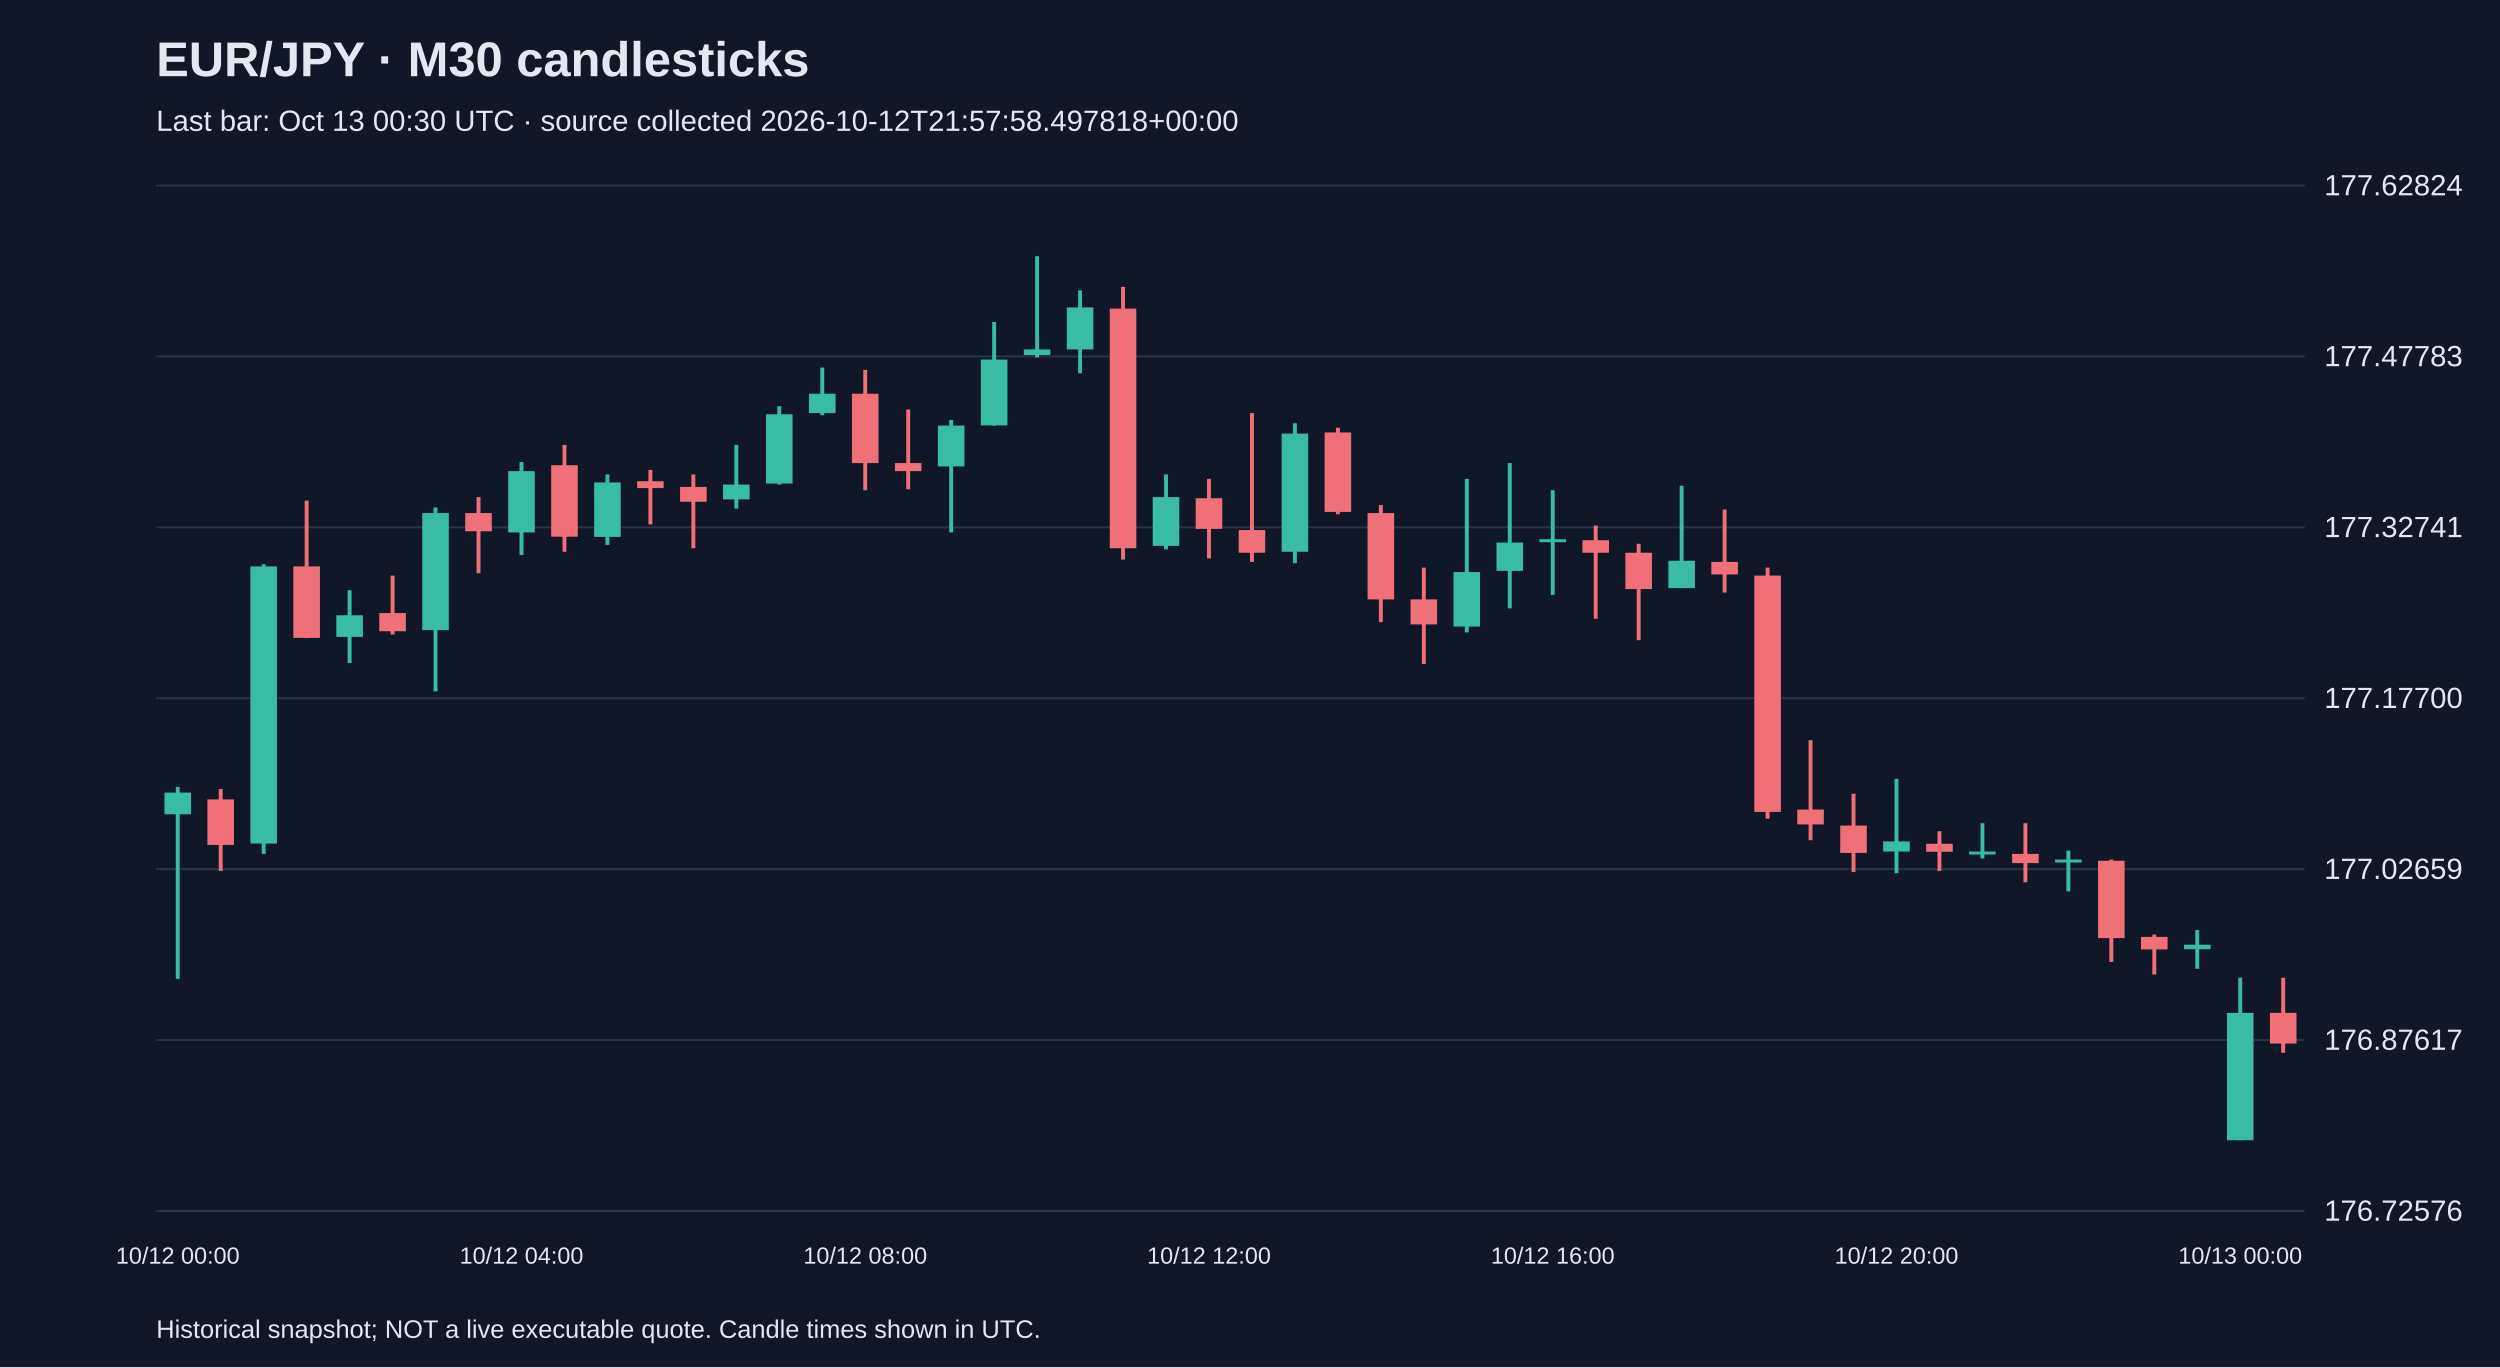
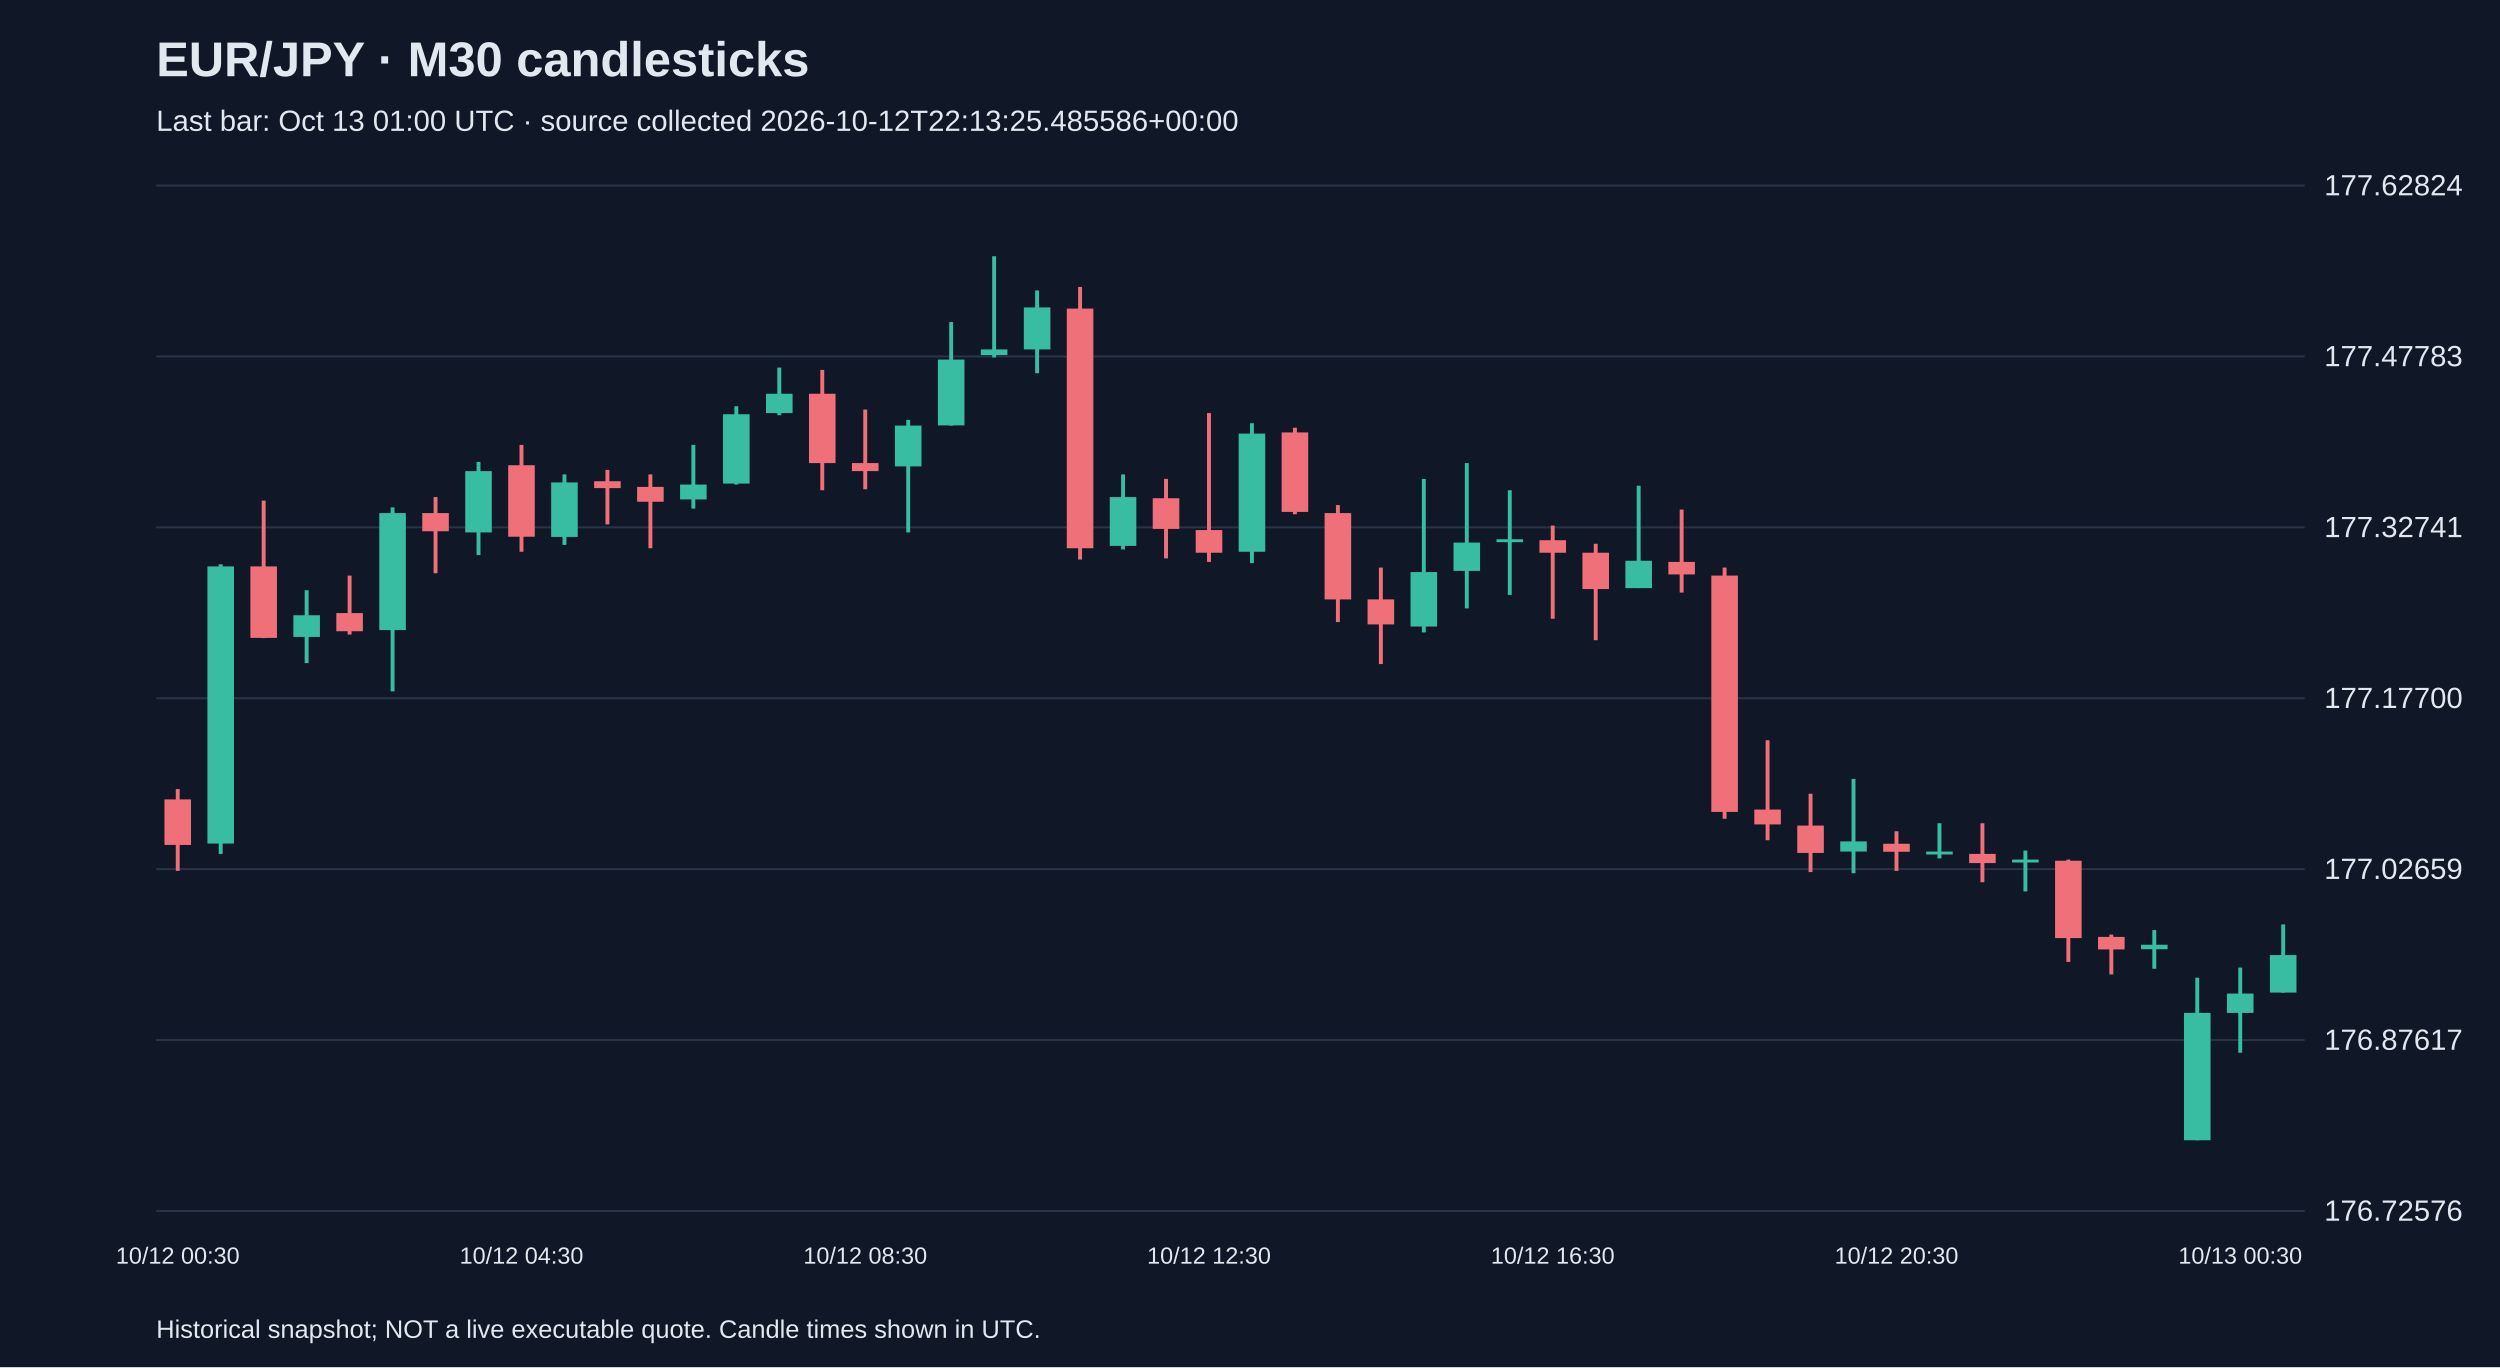
<svg xmlns="http://www.w3.org/2000/svg" viewBox="0 0 1280 700">
  <rect width="100%" height="100%" fill="#101827" />
  <style>text{font-family:Arial,sans-serif;fill:#e2e8f0}</style>
  <text x="80" y="39" font-size="25" font-weight="bold">EUR/JPY · M30 candlesticks</text>
-   <text x="80" y="67" font-size="15" fill="#a6b1c5">Last bar: Oct 13 00:30 UTC · source collected 2026-10-12T21:57:58.497818+00:00</text>
+   <text x="80" y="67" font-size="15" fill="#a6b1c5">Last bar: Oct 13 01:00 UTC · source collected 2026-10-12T22:13:25.485586+00:00</text>
  <line x1="80" y1="620.0" x2="1180" y2="620.0" stroke="#283548" />
  <text x="1190" y="625.0" font-size="15">176.72576</text>
  <line x1="80" y1="532.5" x2="1180" y2="532.5" stroke="#283548" />
  <text x="1190" y="537.5" font-size="15">176.87617</text>
  <line x1="80" y1="445.0" x2="1180" y2="445.0" stroke="#283548" />
  <text x="1190" y="450.0" font-size="15">177.02659</text>
  <line x1="80" y1="357.5" x2="1180" y2="357.5" stroke="#283548" />
  <text x="1190" y="362.5" font-size="15">177.17700</text>
  <line x1="80" y1="270.0" x2="1180" y2="270.0" stroke="#283548" />
  <text x="1190" y="275.0" font-size="15">177.32741</text>
  <line x1="80" y1="182.5" x2="1180" y2="182.5" stroke="#283548" />
  <text x="1190" y="187.5" font-size="15">177.47783</text>
  <line x1="80" y1="95.0" x2="1180" y2="95.0" stroke="#283548" />
  <text x="1190" y="100.0" font-size="15">177.62824</text>
-   <line x1="91.0" y1="402.9" x2="91.0" y2="501.2" stroke="#38bca2" stroke-width="2" />
-   <rect x="84.2" y="405.8" width="13.6" height="11.1" fill="#38bca2" />
-   <text x="91.0" y="647" text-anchor="middle" font-size="12">10/12 00:00</text>
-   <line x1="113.0" y1="404.0" x2="113.0" y2="445.9" stroke="#f07079" stroke-width="2" />
-   <rect x="106.2" y="409.3" width="13.6" height="23.3" fill="#f07079" />
-   <line x1="135.0" y1="288.9" x2="135.0" y2="437.2" stroke="#38bca2" stroke-width="2" />
-   <rect x="128.2" y="290.0" width="13.6" height="141.9" fill="#38bca2" />
-   <line x1="157.0" y1="256.3" x2="157.0" y2="326.7" stroke="#f07079" stroke-width="2" />
-   <rect x="150.2" y="290.0" width="13.6" height="36.6" fill="#f07079" />
-   <line x1="179.0" y1="302.2" x2="179.0" y2="339.5" stroke="#38bca2" stroke-width="2" />
-   <rect x="172.2" y="315.0" width="13.6" height="11.1" fill="#38bca2" />
-   <line x1="201.0" y1="294.7" x2="201.0" y2="324.9" stroke="#f07079" stroke-width="2" />
-   <rect x="194.2" y="313.9" width="13.6" height="9.3" fill="#f07079" />
-   <line x1="223.0" y1="259.8" x2="223.0" y2="354.0" stroke="#38bca2" stroke-width="2" />
-   <rect x="216.2" y="262.7" width="13.6" height="59.9" fill="#38bca2" />
-   <line x1="245.0" y1="254.5" x2="245.0" y2="293.5" stroke="#f07079" stroke-width="2" />
-   <rect x="238.2" y="262.7" width="13.6" height="9.3" fill="#f07079" />
-   <line x1="267.0" y1="236.5" x2="267.0" y2="284.2" stroke="#38bca2" stroke-width="2" />
-   <rect x="260.2" y="241.2" width="13.6" height="31.4" fill="#38bca2" />
-   <text x="267.0" y="647" text-anchor="middle" font-size="12">10/12 04:00</text>
-   <line x1="289.0" y1="227.8" x2="289.0" y2="282.5" stroke="#f07079" stroke-width="2" />
-   <rect x="282.2" y="238.2" width="13.6" height="36.6" fill="#f07079" />
-   <line x1="311.0" y1="242.9" x2="311.0" y2="279.0" stroke="#38bca2" stroke-width="2" />
-   <rect x="304.2" y="247.0" width="13.6" height="27.9" fill="#38bca2" />
-   <line x1="333.0" y1="240.6" x2="333.0" y2="268.5" stroke="#f07079" stroke-width="2" />
-   <rect x="326.2" y="246.4" width="13.6" height="3.5" fill="#f07079" />
-   <line x1="355.0" y1="242.9" x2="355.0" y2="280.7" stroke="#f07079" stroke-width="2" />
-   <rect x="348.2" y="249.3" width="13.6" height="7.6" fill="#f07079" />
-   <line x1="377.0" y1="227.8" x2="377.0" y2="260.4" stroke="#38bca2" stroke-width="2" />
-   <rect x="370.2" y="248.1" width="13.6" height="7.6" fill="#38bca2" />
-   <line x1="399.0" y1="208.0" x2="399.0" y2="248.1" stroke="#38bca2" stroke-width="2" />
-   <rect x="392.2" y="212.1" width="13.6" height="35.5" fill="#38bca2" />
-   <line x1="421.0" y1="188.2" x2="421.0" y2="212.6" stroke="#38bca2" stroke-width="2" />
-   <rect x="414.2" y="201.6" width="13.6" height="9.9" fill="#38bca2" />
-   <line x1="443.0" y1="189.4" x2="443.0" y2="251.0" stroke="#f07079" stroke-width="2" />
-   <rect x="436.2" y="201.6" width="13.6" height="35.5" fill="#f07079" />
-   <text x="443.0" y="647" text-anchor="middle" font-size="12">10/12 08:00</text>
-   <line x1="465.0" y1="209.7" x2="465.0" y2="250.5" stroke="#f07079" stroke-width="2" />
-   <rect x="458.2" y="237.1" width="13.6" height="4.1" fill="#f07079" />
-   <line x1="487.0" y1="215.0" x2="487.0" y2="272.6" stroke="#38bca2" stroke-width="2" />
-   <rect x="480.2" y="217.9" width="13.6" height="20.9" fill="#38bca2" />
-   <line x1="509.0" y1="164.9" x2="509.0" y2="217.9" stroke="#38bca2" stroke-width="2" />
-   <rect x="502.2" y="184.1" width="13.6" height="33.7" fill="#38bca2" />
-   <line x1="531.0" y1="131.2" x2="531.0" y2="183.0" stroke="#38bca2" stroke-width="2" />
-   <rect x="524.2" y="178.9" width="13.6" height="2.9" fill="#38bca2" />
-   <line x1="553.0" y1="148.7" x2="553.0" y2="191.1" stroke="#38bca2" stroke-width="2" />
-   <rect x="546.2" y="157.4" width="13.6" height="21.5" fill="#38bca2" />
-   <line x1="575.0" y1="146.9" x2="575.0" y2="286.5" stroke="#f07079" stroke-width="2" />
-   <rect x="568.2" y="158.0" width="13.6" height="122.7" fill="#f07079" />
-   <line x1="597.0" y1="242.9" x2="597.0" y2="281.3" stroke="#38bca2" stroke-width="2" />
-   <rect x="590.2" y="254.5" width="13.6" height="25.0" fill="#38bca2" />
-   <line x1="619.0" y1="245.2" x2="619.0" y2="285.9" stroke="#f07079" stroke-width="2" />
-   <rect x="612.2" y="255.1" width="13.6" height="15.7" fill="#f07079" />
-   <text x="619.0" y="647" text-anchor="middle" font-size="12">10/12 12:00</text>
-   <line x1="641.0" y1="211.5" x2="641.0" y2="287.7" stroke="#f07079" stroke-width="2" />
-   <rect x="634.2" y="271.4" width="13.6" height="11.6" fill="#f07079" />
-   <line x1="663.0" y1="216.7" x2="663.0" y2="288.3" stroke="#38bca2" stroke-width="2" />
-   <rect x="656.2" y="222.0" width="13.6" height="60.5" fill="#38bca2" />
-   <line x1="685.0" y1="219.0" x2="685.0" y2="263.3" stroke="#f07079" stroke-width="2" />
-   <rect x="678.2" y="221.4" width="13.6" height="40.7" fill="#f07079" />
-   <line x1="707.0" y1="258.6" x2="707.0" y2="318.5" stroke="#f07079" stroke-width="2" />
-   <rect x="700.2" y="262.7" width="13.6" height="44.2" fill="#f07079" />
-   <line x1="729.0" y1="290.6" x2="729.0" y2="340.0" stroke="#f07079" stroke-width="2" />
-   <rect x="722.2" y="306.9" width="13.6" height="12.8" fill="#f07079" />
-   <line x1="751.0" y1="245.2" x2="751.0" y2="323.8" stroke="#38bca2" stroke-width="2" />
-   <rect x="744.2" y="292.9" width="13.6" height="27.9" fill="#38bca2" />
-   <line x1="773.0" y1="237.1" x2="773.0" y2="311.5" stroke="#38bca2" stroke-width="2" />
-   <rect x="766.2" y="277.8" width="13.6" height="14.5" fill="#38bca2" />
-   <line x1="795.0" y1="251.0" x2="795.0" y2="304.6" stroke="#38bca2" stroke-width="2" />
-   <rect x="788.2" y="276.1" width="13.6" height="1.5" fill="#38bca2" />
-   <text x="795.0" y="647" text-anchor="middle" font-size="12">10/12 16:00</text>
-   <line x1="817.0" y1="269.1" x2="817.0" y2="316.8" stroke="#f07079" stroke-width="2" />
-   <rect x="810.2" y="276.6" width="13.6" height="6.4" fill="#f07079" />
-   <line x1="839.0" y1="278.4" x2="839.0" y2="327.8" stroke="#f07079" stroke-width="2" />
-   <rect x="832.2" y="283.0" width="13.6" height="18.6" fill="#f07079" />
-   <line x1="861.0" y1="248.7" x2="861.0" y2="301.1" stroke="#38bca2" stroke-width="2" />
-   <rect x="854.2" y="287.1" width="13.6" height="14.0" fill="#38bca2" />
-   <line x1="883.0" y1="260.9" x2="883.0" y2="303.4" stroke="#f07079" stroke-width="2" />
-   <rect x="876.2" y="287.7" width="13.6" height="6.4" fill="#f07079" />
-   <line x1="905.0" y1="290.6" x2="905.0" y2="419.2" stroke="#f07079" stroke-width="2" />
-   <rect x="898.2" y="294.7" width="13.6" height="121.0" fill="#f07079" />
-   <line x1="927.0" y1="379.0" x2="927.0" y2="430.2" stroke="#f07079" stroke-width="2" />
-   <rect x="920.2" y="414.5" width="13.6" height="7.6" fill="#f07079" />
-   <line x1="949.0" y1="406.4" x2="949.0" y2="446.5" stroke="#f07079" stroke-width="2" />
-   <rect x="942.2" y="422.7" width="13.6" height="14.0" fill="#f07079" />
-   <line x1="971.0" y1="398.8" x2="971.0" y2="447.1" stroke="#38bca2" stroke-width="2" />
-   <rect x="964.2" y="430.8" width="13.6" height="5.2" fill="#38bca2" />
-   <text x="971.0" y="647" text-anchor="middle" font-size="12">10/12 20:00</text>
-   <line x1="993.0" y1="425.6" x2="993.0" y2="445.9" stroke="#f07079" stroke-width="2" />
-   <rect x="986.2" y="432.0" width="13.6" height="4.1" fill="#f07079" />
-   <line x1="1015.0" y1="421.5" x2="1015.0" y2="439.5" stroke="#38bca2" stroke-width="2" />
-   <rect x="1008.2" y="436.0" width="13.6" height="1.5" fill="#38bca2" />
-   <line x1="1037.0" y1="421.5" x2="1037.0" y2="451.7" stroke="#f07079" stroke-width="2" />
-   <rect x="1030.2" y="437.2" width="13.6" height="4.7" fill="#f07079" />
-   <line x1="1059.0" y1="435.5" x2="1059.0" y2="456.4" stroke="#38bca2" stroke-width="2" />
-   <rect x="1052.2" y="440.1" width="13.6" height="1.5" fill="#38bca2" />
-   <line x1="1081.0" y1="440.1" x2="1081.0" y2="492.5" stroke="#f07079" stroke-width="2" />
-   <rect x="1074.2" y="440.7" width="13.6" height="39.6" fill="#f07079" />
-   <line x1="1103.0" y1="478.5" x2="1103.0" y2="498.9" stroke="#f07079" stroke-width="2" />
-   <rect x="1096.2" y="479.7" width="13.6" height="6.4" fill="#f07079" />
-   <line x1="1125.0" y1="476.2" x2="1125.0" y2="496.0" stroke="#38bca2" stroke-width="2" />
-   <rect x="1118.2" y="483.7" width="13.6" height="2.3" fill="#38bca2" />
-   <line x1="1147.0" y1="500.6" x2="1147.0" y2="583.8" stroke="#38bca2" stroke-width="2" />
-   <rect x="1140.2" y="518.6" width="13.6" height="65.2" fill="#38bca2" />
-   <text x="1147.0" y="647" text-anchor="middle" font-size="12">10/13 00:00</text>
-   <line x1="1169.0" y1="500.6" x2="1169.0" y2="539.0" stroke="#f07079" stroke-width="2" />
-   <rect x="1162.2" y="518.6" width="13.6" height="15.7" fill="#f07079" />
+   <line x1="91.0" y1="404.0" x2="91.0" y2="445.9" stroke="#f07079" stroke-width="2" />
+   <rect x="84.2" y="409.3" width="13.6" height="23.3" fill="#f07079" />
+   <text x="91.0" y="647" text-anchor="middle" font-size="12">10/12 00:30</text>
+   <line x1="113.0" y1="288.9" x2="113.0" y2="437.2" stroke="#38bca2" stroke-width="2" />
+   <rect x="106.2" y="290.0" width="13.6" height="141.9" fill="#38bca2" />
+   <line x1="135.0" y1="256.3" x2="135.0" y2="326.7" stroke="#f07079" stroke-width="2" />
+   <rect x="128.2" y="290.0" width="13.6" height="36.6" fill="#f07079" />
+   <line x1="157.0" y1="302.2" x2="157.0" y2="339.5" stroke="#38bca2" stroke-width="2" />
+   <rect x="150.2" y="315.0" width="13.6" height="11.1" fill="#38bca2" />
+   <line x1="179.0" y1="294.7" x2="179.0" y2="324.9" stroke="#f07079" stroke-width="2" />
+   <rect x="172.2" y="313.9" width="13.6" height="9.3" fill="#f07079" />
+   <line x1="201.0" y1="259.8" x2="201.0" y2="354.0" stroke="#38bca2" stroke-width="2" />
+   <rect x="194.2" y="262.7" width="13.6" height="59.9" fill="#38bca2" />
+   <line x1="223.0" y1="254.5" x2="223.0" y2="293.5" stroke="#f07079" stroke-width="2" />
+   <rect x="216.2" y="262.7" width="13.6" height="9.3" fill="#f07079" />
+   <line x1="245.0" y1="236.5" x2="245.0" y2="284.2" stroke="#38bca2" stroke-width="2" />
+   <rect x="238.2" y="241.2" width="13.6" height="31.4" fill="#38bca2" />
+   <line x1="267.0" y1="227.8" x2="267.0" y2="282.5" stroke="#f07079" stroke-width="2" />
+   <rect x="260.2" y="238.2" width="13.6" height="36.6" fill="#f07079" />
+   <text x="267.0" y="647" text-anchor="middle" font-size="12">10/12 04:30</text>
+   <line x1="289.0" y1="242.9" x2="289.0" y2="279.0" stroke="#38bca2" stroke-width="2" />
+   <rect x="282.2" y="247.0" width="13.6" height="27.9" fill="#38bca2" />
+   <line x1="311.0" y1="240.6" x2="311.0" y2="268.5" stroke="#f07079" stroke-width="2" />
+   <rect x="304.2" y="246.4" width="13.6" height="3.5" fill="#f07079" />
+   <line x1="333.0" y1="242.9" x2="333.0" y2="280.7" stroke="#f07079" stroke-width="2" />
+   <rect x="326.2" y="249.3" width="13.6" height="7.6" fill="#f07079" />
+   <line x1="355.0" y1="227.8" x2="355.0" y2="260.4" stroke="#38bca2" stroke-width="2" />
+   <rect x="348.2" y="248.1" width="13.6" height="7.6" fill="#38bca2" />
+   <line x1="377.0" y1="208.0" x2="377.0" y2="248.1" stroke="#38bca2" stroke-width="2" />
+   <rect x="370.2" y="212.1" width="13.6" height="35.5" fill="#38bca2" />
+   <line x1="399.0" y1="188.2" x2="399.0" y2="212.6" stroke="#38bca2" stroke-width="2" />
+   <rect x="392.2" y="201.6" width="13.6" height="9.9" fill="#38bca2" />
+   <line x1="421.0" y1="189.4" x2="421.0" y2="251.0" stroke="#f07079" stroke-width="2" />
+   <rect x="414.2" y="201.6" width="13.6" height="35.5" fill="#f07079" />
+   <line x1="443.0" y1="209.7" x2="443.0" y2="250.5" stroke="#f07079" stroke-width="2" />
+   <rect x="436.2" y="237.1" width="13.6" height="4.1" fill="#f07079" />
+   <text x="443.0" y="647" text-anchor="middle" font-size="12">10/12 08:30</text>
+   <line x1="465.0" y1="215.0" x2="465.0" y2="272.6" stroke="#38bca2" stroke-width="2" />
+   <rect x="458.2" y="217.9" width="13.6" height="20.9" fill="#38bca2" />
+   <line x1="487.0" y1="164.9" x2="487.0" y2="217.9" stroke="#38bca2" stroke-width="2" />
+   <rect x="480.2" y="184.1" width="13.6" height="33.7" fill="#38bca2" />
+   <line x1="509.0" y1="131.2" x2="509.0" y2="183.0" stroke="#38bca2" stroke-width="2" />
+   <rect x="502.2" y="178.9" width="13.6" height="2.9" fill="#38bca2" />
+   <line x1="531.0" y1="148.7" x2="531.0" y2="191.1" stroke="#38bca2" stroke-width="2" />
+   <rect x="524.2" y="157.4" width="13.6" height="21.5" fill="#38bca2" />
+   <line x1="553.0" y1="146.9" x2="553.0" y2="286.5" stroke="#f07079" stroke-width="2" />
+   <rect x="546.2" y="158.0" width="13.6" height="122.7" fill="#f07079" />
+   <line x1="575.0" y1="242.9" x2="575.0" y2="281.3" stroke="#38bca2" stroke-width="2" />
+   <rect x="568.2" y="254.5" width="13.6" height="25.0" fill="#38bca2" />
+   <line x1="597.0" y1="245.2" x2="597.0" y2="285.9" stroke="#f07079" stroke-width="2" />
+   <rect x="590.2" y="255.1" width="13.6" height="15.7" fill="#f07079" />
+   <line x1="619.0" y1="211.5" x2="619.0" y2="287.7" stroke="#f07079" stroke-width="2" />
+   <rect x="612.2" y="271.4" width="13.6" height="11.6" fill="#f07079" />
+   <text x="619.0" y="647" text-anchor="middle" font-size="12">10/12 12:30</text>
+   <line x1="641.0" y1="216.7" x2="641.0" y2="288.3" stroke="#38bca2" stroke-width="2" />
+   <rect x="634.2" y="222.0" width="13.6" height="60.5" fill="#38bca2" />
+   <line x1="663.0" y1="219.0" x2="663.0" y2="263.3" stroke="#f07079" stroke-width="2" />
+   <rect x="656.2" y="221.4" width="13.6" height="40.7" fill="#f07079" />
+   <line x1="685.0" y1="258.6" x2="685.0" y2="318.5" stroke="#f07079" stroke-width="2" />
+   <rect x="678.2" y="262.7" width="13.6" height="44.2" fill="#f07079" />
+   <line x1="707.0" y1="290.6" x2="707.0" y2="340.0" stroke="#f07079" stroke-width="2" />
+   <rect x="700.2" y="306.9" width="13.6" height="12.8" fill="#f07079" />
+   <line x1="729.0" y1="245.2" x2="729.0" y2="323.8" stroke="#38bca2" stroke-width="2" />
+   <rect x="722.2" y="292.9" width="13.6" height="27.9" fill="#38bca2" />
+   <line x1="751.0" y1="237.1" x2="751.0" y2="311.5" stroke="#38bca2" stroke-width="2" />
+   <rect x="744.2" y="277.8" width="13.6" height="14.5" fill="#38bca2" />
+   <line x1="773.0" y1="251.0" x2="773.0" y2="304.6" stroke="#38bca2" stroke-width="2" />
+   <rect x="766.2" y="276.1" width="13.6" height="1.5" fill="#38bca2" />
+   <line x1="795.0" y1="269.1" x2="795.0" y2="316.8" stroke="#f07079" stroke-width="2" />
+   <rect x="788.2" y="276.6" width="13.6" height="6.4" fill="#f07079" />
+   <text x="795.0" y="647" text-anchor="middle" font-size="12">10/12 16:30</text>
+   <line x1="817.0" y1="278.4" x2="817.0" y2="327.8" stroke="#f07079" stroke-width="2" />
+   <rect x="810.2" y="283.0" width="13.6" height="18.6" fill="#f07079" />
+   <line x1="839.0" y1="248.7" x2="839.0" y2="301.1" stroke="#38bca2" stroke-width="2" />
+   <rect x="832.2" y="287.1" width="13.6" height="14.0" fill="#38bca2" />
+   <line x1="861.0" y1="260.9" x2="861.0" y2="303.4" stroke="#f07079" stroke-width="2" />
+   <rect x="854.2" y="287.7" width="13.6" height="6.4" fill="#f07079" />
+   <line x1="883.0" y1="290.6" x2="883.0" y2="419.2" stroke="#f07079" stroke-width="2" />
+   <rect x="876.2" y="294.7" width="13.6" height="121.0" fill="#f07079" />
+   <line x1="905.0" y1="379.0" x2="905.0" y2="430.2" stroke="#f07079" stroke-width="2" />
+   <rect x="898.2" y="414.5" width="13.6" height="7.6" fill="#f07079" />
+   <line x1="927.0" y1="406.4" x2="927.0" y2="446.5" stroke="#f07079" stroke-width="2" />
+   <rect x="920.2" y="422.7" width="13.6" height="14.0" fill="#f07079" />
+   <line x1="949.0" y1="398.8" x2="949.0" y2="447.1" stroke="#38bca2" stroke-width="2" />
+   <rect x="942.2" y="430.8" width="13.6" height="5.2" fill="#38bca2" />
+   <line x1="971.0" y1="425.6" x2="971.0" y2="445.9" stroke="#f07079" stroke-width="2" />
+   <rect x="964.2" y="432.0" width="13.6" height="4.1" fill="#f07079" />
+   <text x="971.0" y="647" text-anchor="middle" font-size="12">10/12 20:30</text>
+   <line x1="993.0" y1="421.5" x2="993.0" y2="439.5" stroke="#38bca2" stroke-width="2" />
+   <rect x="986.2" y="436.0" width="13.6" height="1.5" fill="#38bca2" />
+   <line x1="1015.0" y1="421.5" x2="1015.0" y2="451.7" stroke="#f07079" stroke-width="2" />
+   <rect x="1008.2" y="437.2" width="13.6" height="4.7" fill="#f07079" />
+   <line x1="1037.0" y1="435.5" x2="1037.0" y2="456.4" stroke="#38bca2" stroke-width="2" />
+   <rect x="1030.2" y="440.1" width="13.6" height="1.5" fill="#38bca2" />
+   <line x1="1059.0" y1="440.1" x2="1059.0" y2="492.5" stroke="#f07079" stroke-width="2" />
+   <rect x="1052.2" y="440.7" width="13.6" height="39.6" fill="#f07079" />
+   <line x1="1081.0" y1="478.5" x2="1081.0" y2="498.9" stroke="#f07079" stroke-width="2" />
+   <rect x="1074.2" y="479.7" width="13.6" height="6.4" fill="#f07079" />
+   <line x1="1103.0" y1="476.2" x2="1103.0" y2="496.0" stroke="#38bca2" stroke-width="2" />
+   <rect x="1096.2" y="483.7" width="13.6" height="2.3" fill="#38bca2" />
+   <line x1="1125.0" y1="500.6" x2="1125.0" y2="583.8" stroke="#38bca2" stroke-width="2" />
+   <rect x="1118.2" y="518.6" width="13.6" height="65.2" fill="#38bca2" />
+   <line x1="1147.0" y1="495.4" x2="1147.0" y2="539.0" stroke="#38bca2" stroke-width="2" />
+   <rect x="1140.2" y="508.7" width="13.6" height="9.9" fill="#38bca2" />
+   <text x="1147.0" y="647" text-anchor="middle" font-size="12">10/13 00:30</text>
+   <line x1="1169.0" y1="473.3" x2="1169.0" y2="508.2" stroke="#38bca2" stroke-width="2" />
+   <rect x="1162.2" y="489.0" width="13.6" height="19.2" fill="#38bca2" />
  <text x="80" y="685" font-size="13">Historical snapshot; NOT a live executable quote. Candle times shown in UTC.</text>
</svg>
